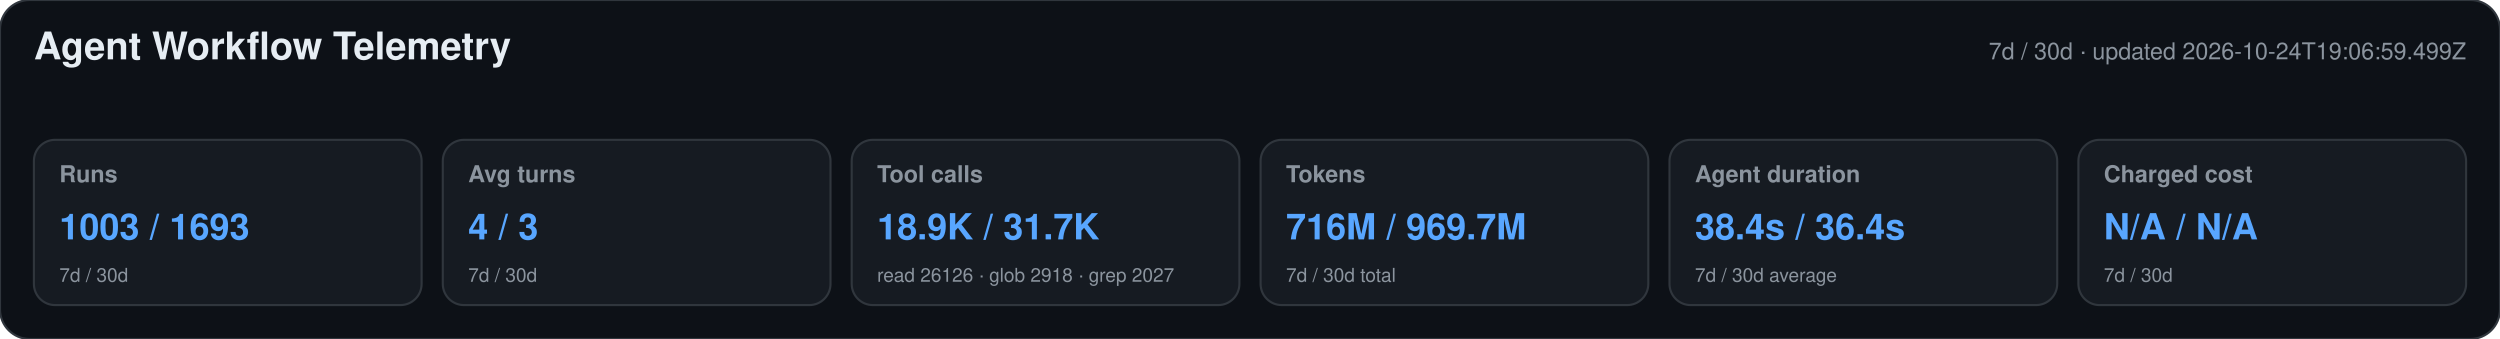
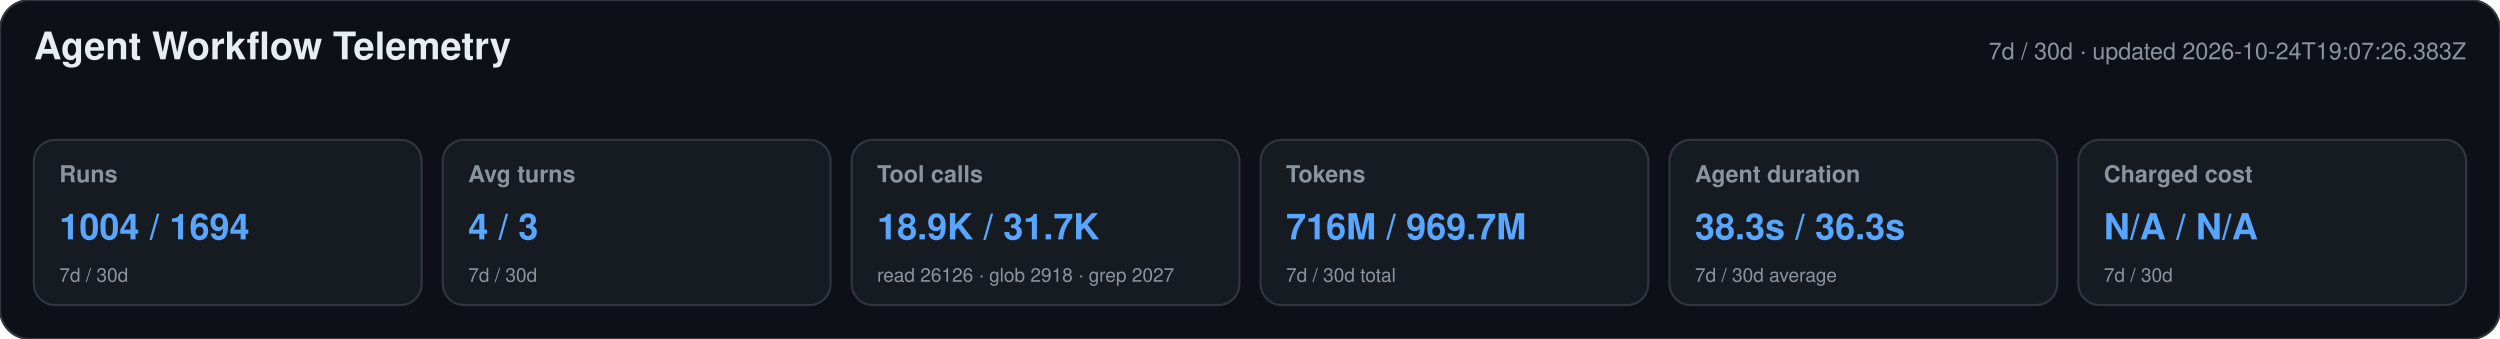
<svg xmlns="http://www.w3.org/2000/svg" width="1180" height="160" viewBox="0 0 1180 160" role="img" aria-labelledby="title desc">
  <style>text{font-family:-apple-system,BlinkMacSystemFont,"Segoe UI",Helvetica,Arial,sans-serif}.heading{font-size:18px;font-weight:650;fill:#e6edf3}.meta,.label,.secondary{fill:#8b949e}.meta,.label{font-size:11px}.label{font-weight:600}.primary{font-size:17px;font-weight:700;fill:#58a6ff}.secondary{font-size:9px}</style>
  <rect width="1180" height="160" rx="14" fill="#0d1117" stroke="#30363d" />
  <text x="16" y="28" class="heading">Agent Workflow Telemetry</text>
-   <text x="1164" y="28" text-anchor="end" class="meta">7d / 30d · updated 2026-10-24T19:06:59.499Z</text>
+   <text x="1164" y="28" text-anchor="end" class="meta">7d / 30d · updated 2026-10-24T19:07:26.383Z</text>
  <g>
    <rect x="16" y="66" width="183" height="78" rx="10" fill="#161b22" stroke="#30363d" />
    <text x="28" y="86" class="label">Runs</text>
-     <text x="28" y="113" class="primary">1003 / 1693</text>
+     <text x="28" y="113" class="primary">1004 / 1694</text>
    <text x="28" y="133" class="secondary">7d / 30d</text>
  </g>
  <g>
    <rect x="209" y="66" width="183" height="78" rx="10" fill="#161b22" stroke="#30363d" />
    <text x="221" y="86" class="label">Avg turns</text>
    <text x="221" y="113" class="primary">4 / 3</text>
    <text x="221" y="133" class="secondary">7d / 30d</text>
  </g>
  <g>
    <rect x="402" y="66" width="183" height="78" rx="10" fill="#161b22" stroke="#30363d" />
    <text x="414" y="86" class="label">Tool calls</text>
    <text x="414" y="113" class="primary">18.9K / 31.7K</text>
    <text x="414" y="133" class="secondary">read 26126 · glob 2918 · grep 2027</text>
  </g>
  <g>
    <rect x="595" y="66" width="183" height="78" rx="10" fill="#161b22" stroke="#30363d" />
    <text x="607" y="86" class="label">Tokens</text>
    <text x="607" y="113" class="primary">716M / 969.7M</text>
    <text x="607" y="133" class="secondary">7d / 30d total</text>
  </g>
  <g>
    <rect x="788" y="66" width="183" height="78" rx="10" fill="#161b22" stroke="#30363d" />
    <text x="800" y="86" class="label">Agent duration</text>
-     <text x="800" y="113" class="primary">38.4s / 36.4s</text>
+     <text x="800" y="113" class="primary">38.3s / 36.3s</text>
    <text x="800" y="133" class="secondary">7d / 30d average</text>
  </g>
  <g>
    <rect x="981" y="66" width="183" height="78" rx="10" fill="#161b22" stroke="#30363d" />
    <text x="993" y="86" class="label">Charged cost</text>
    <text x="993" y="113" class="primary">N/A / N/A</text>
    <text x="993" y="133" class="secondary">7d / 30d</text>
  </g>
</svg>
